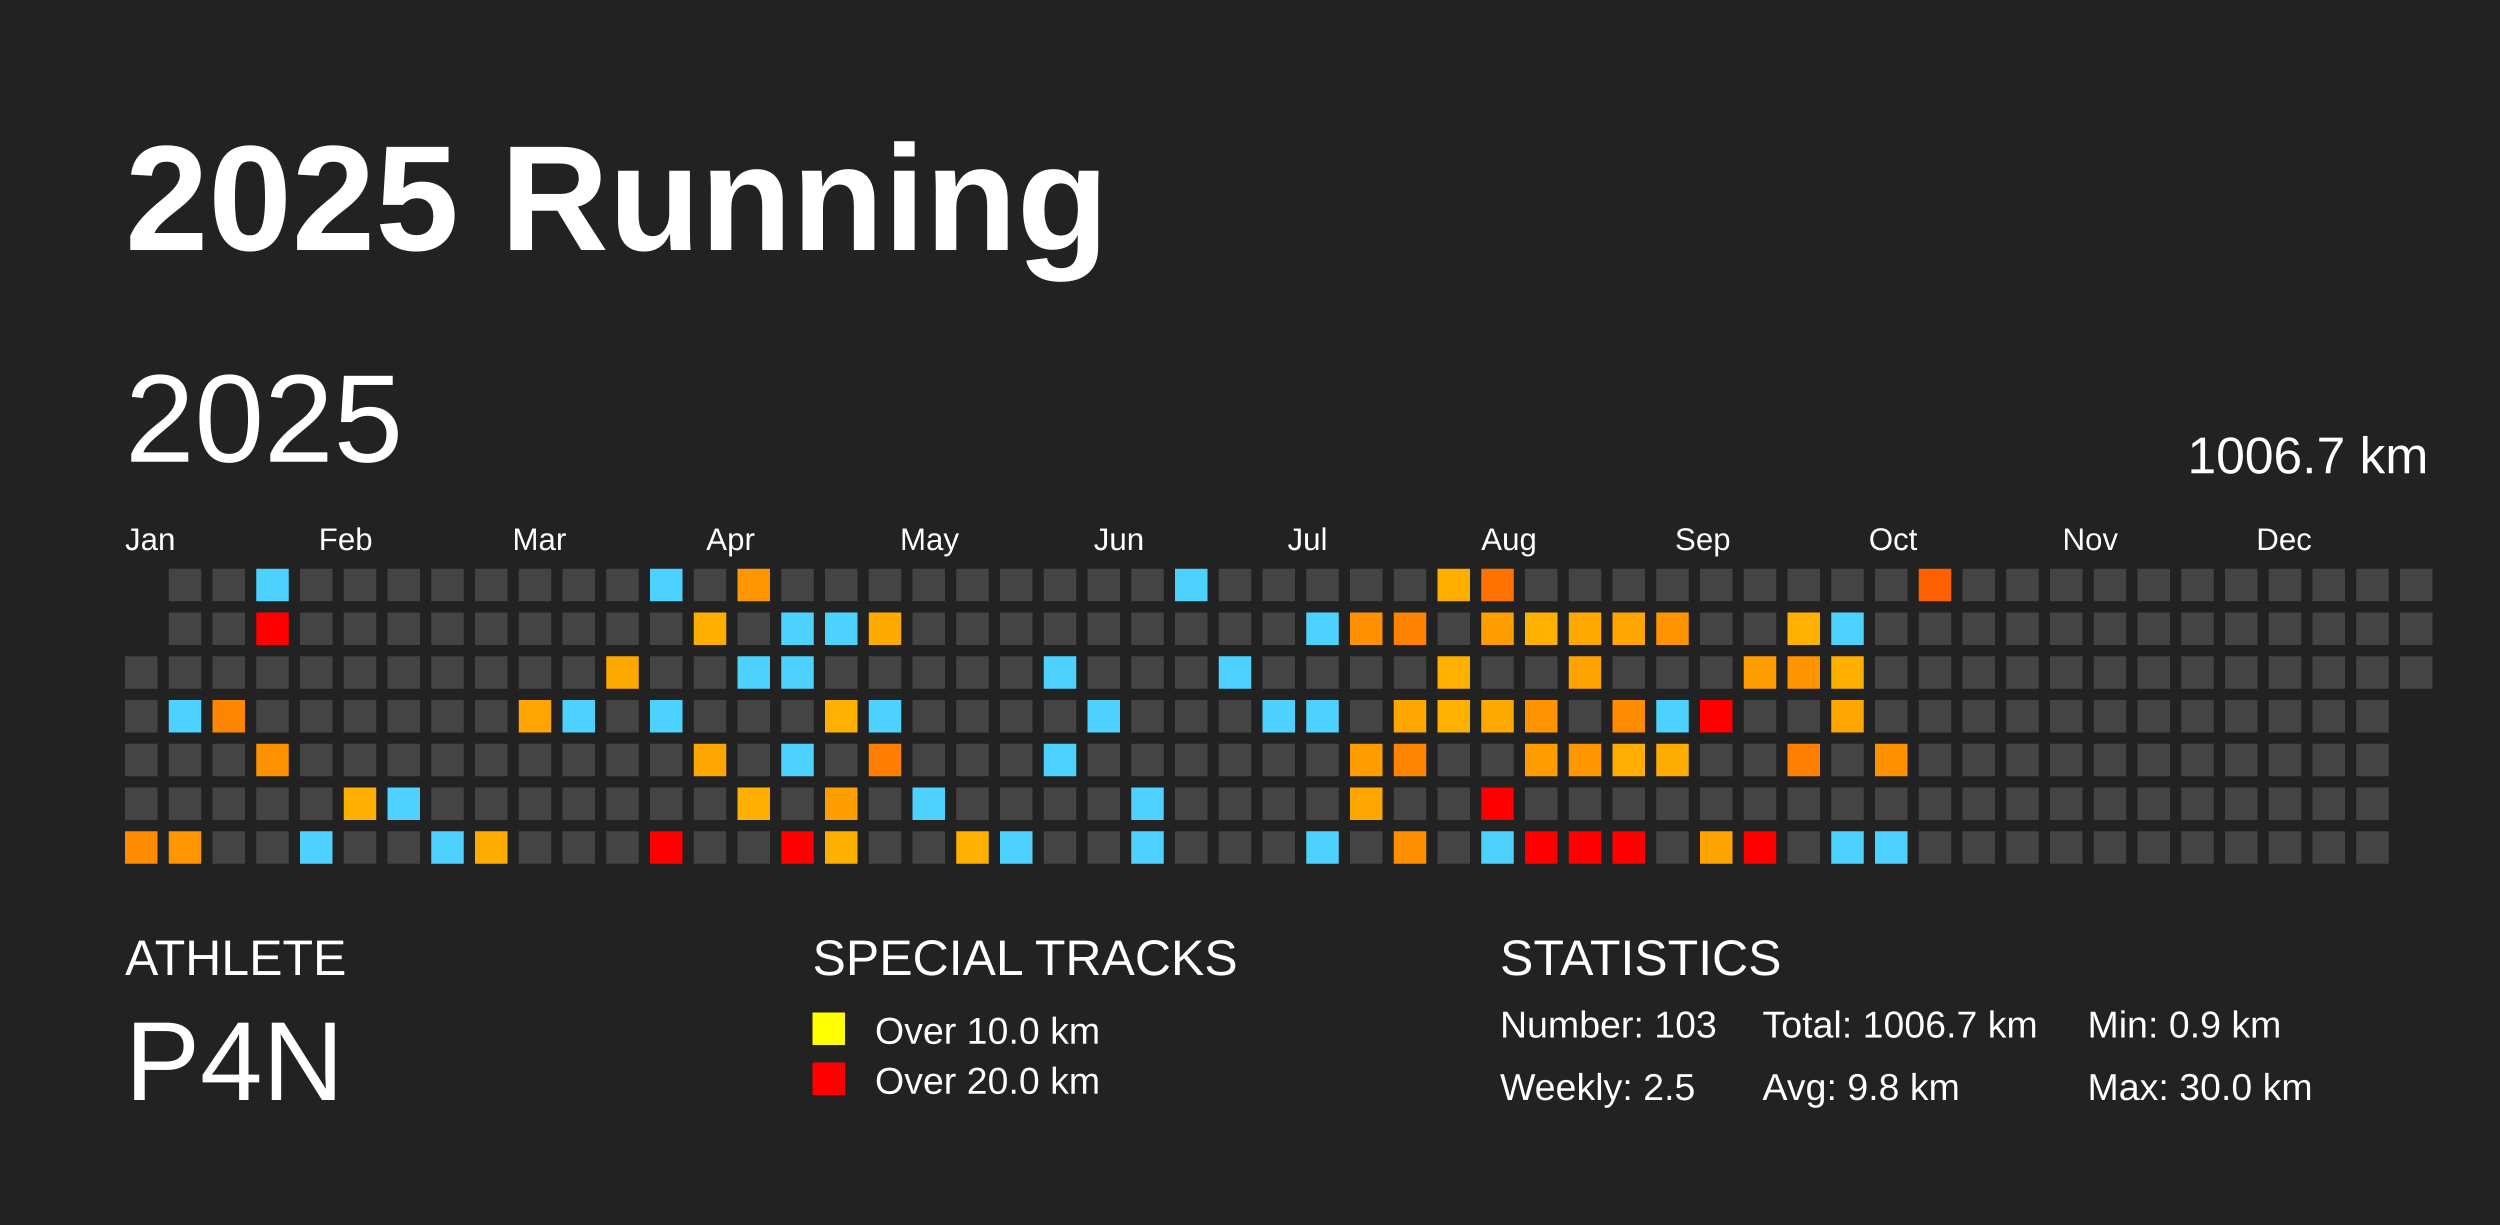
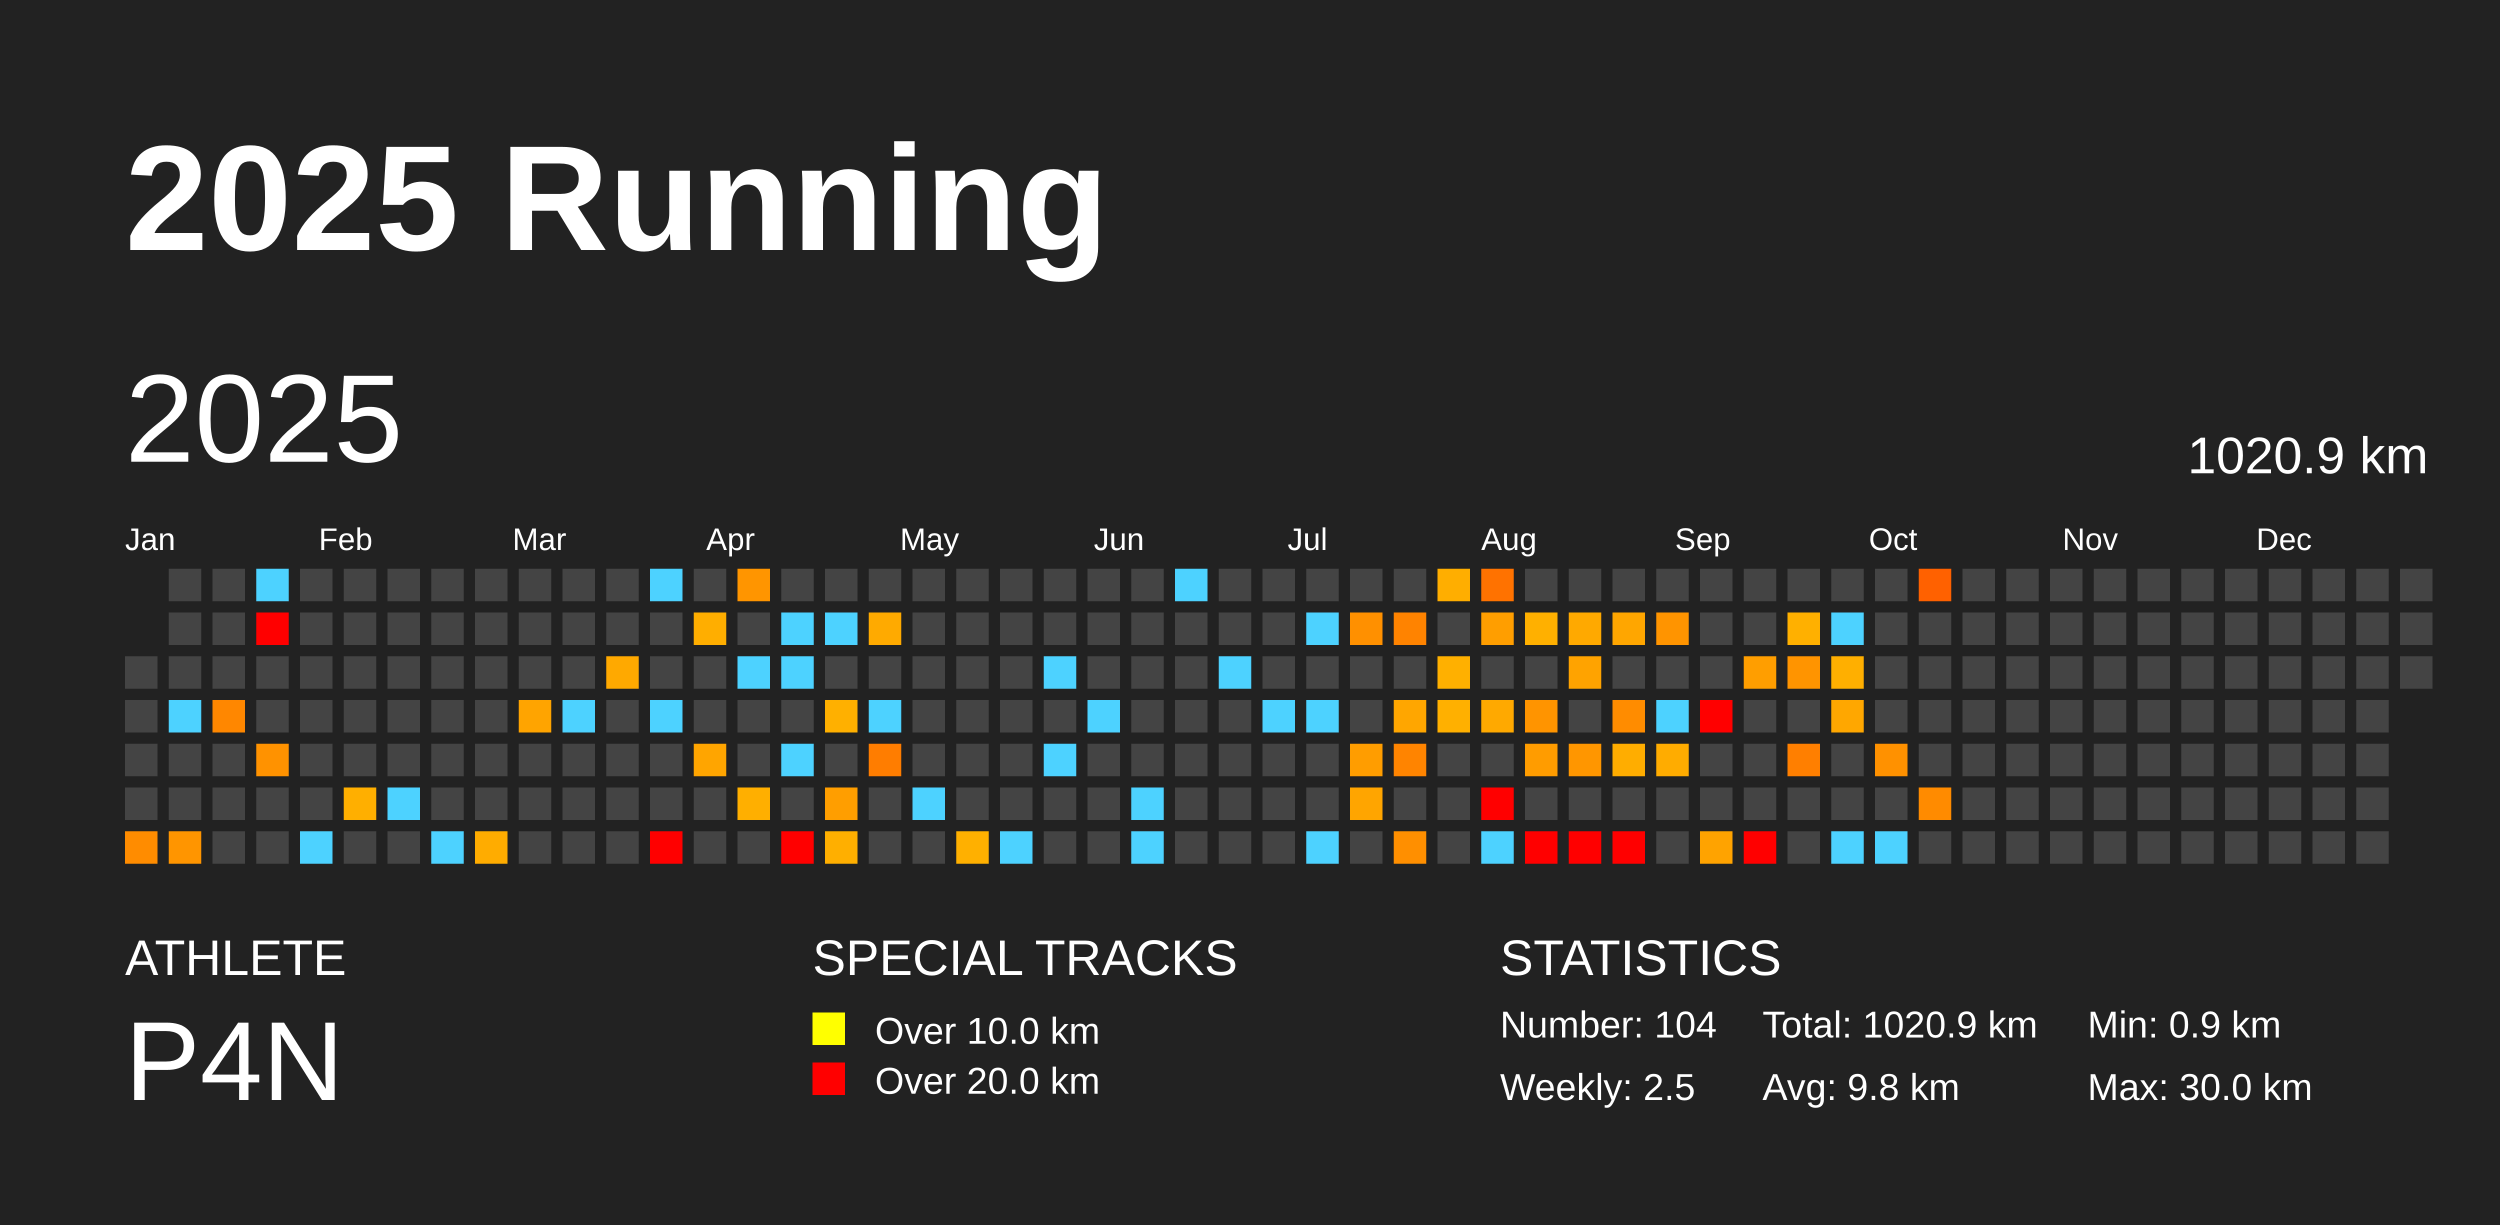
<svg xmlns="http://www.w3.org/2000/svg" baseProfile="full" height="98mm" version="1.1" viewBox="0,0,200,98" width="200mm">
  <defs />
  <rect fill="#222222" height="98" width="200" x="0" y="0" />
  <text fill="#FFFFFF" style="font-size:12px; font-family:Arial; font-weight:bold;" x="10" y="20">2025 Running</text>
  <text fill="#FFFFFF" style="font-size:4px; font-family:Arial" x="10" y="78">ATHLETE</text>
  <text fill="#FFFFFF" style="font-size:9px; font-family:Arial" x="10" y="88">P4N</text>
  <text fill="#FFFFFF" style="font-size:4px; font-family:Arial" x="65" y="78">SPECIAL TRACKS</text>
  <rect fill="yellow" height="2.6" width="2.6" x="65" y="81" />
  <text fill="#FFFFFF" style="font-size:3px; font-family:Arial" x="70" y="83.5">Over 10.0 km</text>
  <rect fill="red" height="2.6" width="2.6" x="65" y="85" />
  <text fill="#FFFFFF" style="font-size:3px; font-family:Arial" x="70" y="87.5">Over 20.0 km</text>
  <text fill="#FFFFFF" style="font-size:4px; font-family:Arial" x="120" y="78">STATISTICS</text>
-   <text fill="#FFFFFF" style="font-size:3px; font-family:Arial" x="120" y="83">Number: 103</text>
+   <text fill="#FFFFFF" style="font-size:3px; font-family:Arial" x="120" y="83">Number: 104</text>
  <text fill="#FFFFFF" style="font-size:3px; font-family:Arial" x="120" y="88">Weekly: 2.5</text>
-   <text fill="#FFFFFF" style="font-size:3px; font-family:Arial" x="141" y="83">Total: 1006.7 km</text>
+   <text fill="#FFFFFF" style="font-size:3px; font-family:Arial" x="141" y="83">Total: 1020.9 km</text>
  <text fill="#FFFFFF" style="font-size:3px; font-family:Arial" x="141" y="88">Avg: 9.8 km</text>
  <text fill="#FFFFFF" style="font-size:3px; font-family:Arial" x="167" y="83">Min: 0.9 km</text>
  <text fill="#FFFFFF" style="font-size:3px; font-family:Arial" x="167" y="88">Max: 30.0 km</text>
  <text dominant-baseline="hanging" fill="#FFFFFF" style="font-size:10.0px; font-family:Arial;" x="10" y="30">2025</text>
-   <text dominant-baseline="hanging" fill="#FFFFFF" style="font-size:4.125px; font-family:Arial;" x="175" y="35">1006.7 km</text>
+   <text dominant-baseline="hanging" fill="#FFFFFF" style="font-size:4.125px; font-family:Arial;" x="175" y="35">1020.9 km</text>
  <text fill="#FFFFFF" style="font-size:2.5px; font-family:Arial" x="10.0" y="44">Jan</text>
  <text fill="#FFFFFF" style="font-size:2.5px; font-family:Arial" x="25.5" y="44">Feb</text>
  <text fill="#FFFFFF" style="font-size:2.5px; font-family:Arial" x="41.0" y="44">Mar</text>
  <text fill="#FFFFFF" style="font-size:2.5px; font-family:Arial" x="56.5" y="44">Apr</text>
  <text fill="#FFFFFF" style="font-size:2.5px; font-family:Arial" x="72.0" y="44">May</text>
  <text fill="#FFFFFF" style="font-size:2.5px; font-family:Arial" x="87.5" y="44">Jun</text>
  <text fill="#FFFFFF" style="font-size:2.5px; font-family:Arial" x="103.0" y="44">Jul</text>
  <text fill="#FFFFFF" style="font-size:2.5px; font-family:Arial" x="118.5" y="44">Aug</text>
  <text fill="#FFFFFF" style="font-size:2.5px; font-family:Arial" x="134.0" y="44">Sep</text>
  <text fill="#FFFFFF" style="font-size:2.5px; font-family:Arial" x="149.5" y="44">Oct</text>
  <text fill="#FFFFFF" style="font-size:2.5px; font-family:Arial" x="165.0" y="44">Nov</text>
  <text fill="#FFFFFF" style="font-size:2.5px; font-family:Arial" x="180.5" y="44">Dec</text>
  <rect fill="#444444" height="2.6" width="2.6" x="10.0" y="52.5" />
  <rect fill="#444444" height="2.6" width="2.6" x="10.0" y="56.0" />
  <rect fill="#444444" height="2.6" width="2.6" x="10.0" y="59.5" />
  <rect fill="#444444" height="2.6" width="2.6" x="10.0" y="63.0" />
  <rect fill="#ff8c00" height="2.6" width="2.6" x="10.0" y="66.5" />
  <rect fill="#444444" height="2.6" width="2.6" x="13.5" y="45.5" />
  <rect fill="#444444" height="2.6" width="2.6" x="13.5" y="49.0" />
  <rect fill="#444444" height="2.6" width="2.6" x="13.5" y="52.5" />
  <rect fill="#4dd2ff" height="2.6" width="2.6" x="13.5" y="56.0" />
  <rect fill="#444444" height="2.6" width="2.6" x="13.5" y="59.5" />
  <rect fill="#444444" height="2.6" width="2.6" x="13.5" y="63.0" />
  <rect fill="#ff9500" height="2.6" width="2.6" x="13.5" y="66.5" />
  <rect fill="#444444" height="2.6" width="2.6" x="17.0" y="45.5" />
  <rect fill="#444444" height="2.6" width="2.6" x="17.0" y="49.0" />
  <rect fill="#444444" height="2.6" width="2.6" x="17.0" y="52.5" />
  <rect fill="#ff8700" height="2.6" width="2.6" x="17.0" y="56.0" />
  <rect fill="#444444" height="2.6" width="2.6" x="17.0" y="59.5" />
  <rect fill="#444444" height="2.6" width="2.6" x="17.0" y="63.0" />
  <rect fill="#444444" height="2.6" width="2.6" x="17.0" y="66.5" />
  <rect fill="#4dd2ff" height="2.6" width="2.6" x="20.5" y="45.5" />
  <rect fill="red" height="2.6" width="2.6" x="20.5" y="49.0" />
  <rect fill="#444444" height="2.6" width="2.6" x="20.5" y="52.5" />
  <rect fill="#444444" height="2.6" width="2.6" x="20.5" y="56.0" />
  <rect fill="#ff9200" height="2.6" width="2.6" x="20.5" y="59.5" />
  <rect fill="#444444" height="2.6" width="2.6" x="20.5" y="63.0" />
  <rect fill="#444444" height="2.6" width="2.6" x="20.5" y="66.5" />
  <rect fill="#444444" height="2.6" width="2.6" x="24.0" y="45.5" />
  <rect fill="#444444" height="2.6" width="2.6" x="24.0" y="49.0" />
  <rect fill="#444444" height="2.6" width="2.6" x="24.0" y="52.5" />
  <rect fill="#444444" height="2.6" width="2.6" x="24.0" y="56.0" />
  <rect fill="#444444" height="2.6" width="2.6" x="24.0" y="59.5" />
  <rect fill="#444444" height="2.6" width="2.6" x="24.0" y="63.0" />
  <rect fill="#4dd2ff" height="2.6" width="2.6" x="24.0" y="66.5" />
  <rect fill="#444444" height="2.6" width="2.6" x="27.5" y="45.5" />
  <rect fill="#444444" height="2.6" width="2.6" x="27.5" y="49.0" />
  <rect fill="#444444" height="2.6" width="2.6" x="27.5" y="52.5" />
  <rect fill="#444444" height="2.6" width="2.6" x="27.5" y="56.0" />
  <rect fill="#444444" height="2.6" width="2.6" x="27.5" y="59.5" />
  <rect fill="#ffaf00" height="2.6" width="2.6" x="27.5" y="63.0" />
  <rect fill="#444444" height="2.6" width="2.6" x="27.5" y="66.5" />
  <rect fill="#444444" height="2.6" width="2.6" x="31.0" y="45.5" />
  <rect fill="#444444" height="2.6" width="2.6" x="31.0" y="49.0" />
  <rect fill="#444444" height="2.6" width="2.6" x="31.0" y="52.5" />
  <rect fill="#444444" height="2.6" width="2.6" x="31.0" y="56.0" />
  <rect fill="#444444" height="2.6" width="2.6" x="31.0" y="59.5" />
  <rect fill="#4dd2ff" height="2.6" width="2.6" x="31.0" y="63.0" />
  <rect fill="#444444" height="2.6" width="2.6" x="31.0" y="66.5" />
  <rect fill="#444444" height="2.6" width="2.6" x="34.5" y="45.5" />
  <rect fill="#444444" height="2.6" width="2.6" x="34.5" y="49.0" />
  <rect fill="#444444" height="2.6" width="2.6" x="34.5" y="52.5" />
  <rect fill="#444444" height="2.6" width="2.6" x="34.5" y="56.0" />
  <rect fill="#444444" height="2.6" width="2.6" x="34.5" y="59.5" />
  <rect fill="#444444" height="2.6" width="2.6" x="34.5" y="63.0" />
  <rect fill="#4dd2ff" height="2.6" width="2.6" x="34.5" y="66.5" />
  <rect fill="#444444" height="2.6" width="2.6" x="38.0" y="45.5" />
  <rect fill="#444444" height="2.6" width="2.6" x="38.0" y="49.0" />
  <rect fill="#444444" height="2.6" width="2.6" x="38.0" y="52.5" />
  <rect fill="#444444" height="2.6" width="2.6" x="38.0" y="56.0" />
  <rect fill="#444444" height="2.6" width="2.6" x="38.0" y="59.5" />
  <rect fill="#444444" height="2.6" width="2.6" x="38.0" y="63.0" />
  <rect fill="#ffac00" height="2.6" width="2.6" x="38.0" y="66.5" />
  <rect fill="#444444" height="2.6" width="2.6" x="41.5" y="45.5" />
  <rect fill="#444444" height="2.6" width="2.6" x="41.5" y="49.0" />
  <rect fill="#444444" height="2.6" width="2.6" x="41.5" y="52.5" />
  <rect fill="#ffa400" height="2.6" width="2.6" x="41.5" y="56.0" />
  <rect fill="#444444" height="2.6" width="2.6" x="41.5" y="59.5" />
  <rect fill="#444444" height="2.6" width="2.6" x="41.5" y="63.0" />
  <rect fill="#444444" height="2.6" width="2.6" x="41.5" y="66.5" />
  <rect fill="#444444" height="2.6" width="2.6" x="45.0" y="45.5" />
  <rect fill="#444444" height="2.6" width="2.6" x="45.0" y="49.0" />
  <rect fill="#444444" height="2.6" width="2.6" x="45.0" y="52.5" />
  <rect fill="#4dd2ff" height="2.6" width="2.6" x="45.0" y="56.0" />
  <rect fill="#444444" height="2.6" width="2.6" x="45.0" y="59.5" />
  <rect fill="#444444" height="2.6" width="2.6" x="45.0" y="63.0" />
  <rect fill="#444444" height="2.6" width="2.6" x="45.0" y="66.5" />
  <rect fill="#444444" height="2.6" width="2.6" x="48.5" y="45.5" />
  <rect fill="#444444" height="2.6" width="2.6" x="48.5" y="49.0" />
  <rect fill="#ffa900" height="2.6" width="2.6" x="48.5" y="52.5" />
  <rect fill="#444444" height="2.6" width="2.6" x="48.5" y="56.0" />
  <rect fill="#444444" height="2.6" width="2.6" x="48.5" y="59.5" />
  <rect fill="#444444" height="2.6" width="2.6" x="48.5" y="63.0" />
  <rect fill="#444444" height="2.6" width="2.6" x="48.5" y="66.5" />
  <rect fill="#4dd2ff" height="2.6" width="2.6" x="52.0" y="45.5" />
  <rect fill="#444444" height="2.6" width="2.6" x="52.0" y="49.0" />
  <rect fill="#444444" height="2.6" width="2.6" x="52.0" y="52.5" />
  <rect fill="#4dd2ff" height="2.6" width="2.6" x="52.0" y="56.0" />
  <rect fill="#444444" height="2.6" width="2.6" x="52.0" y="59.5" />
  <rect fill="#444444" height="2.6" width="2.6" x="52.0" y="63.0" />
  <rect fill="red" height="2.6" width="2.6" x="52.0" y="66.5" />
  <rect fill="#444444" height="2.6" width="2.6" x="55.5" y="45.5" />
  <rect fill="#ffae00" height="2.6" width="2.6" x="55.5" y="49.0" />
  <rect fill="#444444" height="2.6" width="2.6" x="55.5" y="52.5" />
  <rect fill="#444444" height="2.6" width="2.6" x="55.5" y="56.0" />
  <rect fill="#ffa500" height="2.6" width="2.6" x="55.5" y="59.5" />
  <rect fill="#444444" height="2.6" width="2.6" x="55.5" y="63.0" />
  <rect fill="#444444" height="2.6" width="2.6" x="55.5" y="66.5" />
  <rect fill="#ff9500" height="2.6" width="2.6" x="59.0" y="45.5" />
  <rect fill="#444444" height="2.6" width="2.6" x="59.0" y="49.0" />
  <rect fill="#4dd2ff" height="2.6" width="2.6" x="59.0" y="52.5" />
  <rect fill="#444444" height="2.6" width="2.6" x="59.0" y="56.0" />
  <rect fill="#444444" height="2.6" width="2.6" x="59.0" y="59.5" />
  <rect fill="#ffaf00" height="2.6" width="2.6" x="59.0" y="63.0" />
  <rect fill="#444444" height="2.6" width="2.6" x="59.0" y="66.5" />
  <rect fill="#444444" height="2.6" width="2.6" x="62.5" y="45.5" />
  <rect fill="#4dd2ff" height="2.6" width="2.6" x="62.5" y="49.0" />
  <rect fill="#4dd2ff" height="2.6" width="2.6" x="62.5" y="52.5" />
  <rect fill="#444444" height="2.6" width="2.6" x="62.5" y="56.0" />
  <rect fill="#4dd2ff" height="2.6" width="2.6" x="62.5" y="59.5" />
  <rect fill="#444444" height="2.6" width="2.6" x="62.5" y="63.0" />
  <rect fill="red" height="2.6" width="2.6" x="62.5" y="66.5" />
  <rect fill="#444444" height="2.6" width="2.6" x="66.0" y="45.5" />
  <rect fill="#4dd2ff" height="2.6" width="2.6" x="66.0" y="49.0" />
  <rect fill="#444444" height="2.6" width="2.6" x="66.0" y="52.5" />
  <rect fill="#ffb000" height="2.6" width="2.6" x="66.0" y="56.0" />
  <rect fill="#444444" height="2.6" width="2.6" x="66.0" y="59.5" />
  <rect fill="#ff9e00" height="2.6" width="2.6" x="66.0" y="63.0" />
  <rect fill="#ffaf00" height="2.6" width="2.6" x="66.0" y="66.5" />
  <rect fill="#444444" height="2.6" width="2.6" x="69.5" y="45.5" />
  <rect fill="#ffaa00" height="2.6" width="2.6" x="69.5" y="49.0" />
  <rect fill="#444444" height="2.6" width="2.6" x="69.5" y="52.5" />
  <rect fill="#4dd2ff" height="2.6" width="2.6" x="69.5" y="56.0" />
  <rect fill="#ff7d00" height="2.6" width="2.6" x="69.5" y="59.5" />
  <rect fill="#444444" height="2.6" width="2.6" x="69.5" y="63.0" />
  <rect fill="#444444" height="2.6" width="2.6" x="69.5" y="66.5" />
  <rect fill="#444444" height="2.6" width="2.6" x="73.0" y="45.5" />
  <rect fill="#444444" height="2.6" width="2.6" x="73.0" y="49.0" />
  <rect fill="#444444" height="2.6" width="2.6" x="73.0" y="52.5" />
  <rect fill="#444444" height="2.6" width="2.6" x="73.0" y="56.0" />
  <rect fill="#444444" height="2.6" width="2.6" x="73.0" y="59.5" />
  <rect fill="#4dd2ff" height="2.6" width="2.6" x="73.0" y="63.0" />
  <rect fill="#444444" height="2.6" width="2.6" x="73.0" y="66.5" />
  <rect fill="#444444" height="2.6" width="2.6" x="76.5" y="45.5" />
  <rect fill="#444444" height="2.6" width="2.6" x="76.5" y="49.0" />
  <rect fill="#444444" height="2.6" width="2.6" x="76.5" y="52.5" />
  <rect fill="#444444" height="2.6" width="2.6" x="76.5" y="56.0" />
  <rect fill="#444444" height="2.6" width="2.6" x="76.5" y="59.5" />
  <rect fill="#444444" height="2.6" width="2.6" x="76.5" y="63.0" />
  <rect fill="#ffb000" height="2.6" width="2.6" x="76.5" y="66.5" />
  <rect fill="#444444" height="2.6" width="2.6" x="80.0" y="45.5" />
  <rect fill="#444444" height="2.6" width="2.6" x="80.0" y="49.0" />
  <rect fill="#444444" height="2.6" width="2.6" x="80.0" y="52.5" />
  <rect fill="#444444" height="2.6" width="2.6" x="80.0" y="56.0" />
  <rect fill="#444444" height="2.6" width="2.6" x="80.0" y="59.5" />
  <rect fill="#444444" height="2.6" width="2.6" x="80.0" y="63.0" />
  <rect fill="#4dd2ff" height="2.6" width="2.6" x="80.0" y="66.5" />
  <rect fill="#444444" height="2.6" width="2.6" x="83.5" y="45.5" />
  <rect fill="#444444" height="2.6" width="2.6" x="83.5" y="49.0" />
  <rect fill="#4dd2ff" height="2.6" width="2.6" x="83.5" y="52.5" />
  <rect fill="#444444" height="2.6" width="2.6" x="83.5" y="56.0" />
  <rect fill="#4dd2ff" height="2.6" width="2.6" x="83.5" y="59.5" />
  <rect fill="#444444" height="2.6" width="2.6" x="83.5" y="63.0" />
  <rect fill="#444444" height="2.6" width="2.6" x="83.5" y="66.5" />
  <rect fill="#444444" height="2.6" width="2.6" x="87.0" y="45.5" />
  <rect fill="#444444" height="2.6" width="2.6" x="87.0" y="49.0" />
  <rect fill="#444444" height="2.6" width="2.6" x="87.0" y="52.5" />
  <rect fill="#4dd2ff" height="2.6" width="2.6" x="87.0" y="56.0" />
  <rect fill="#444444" height="2.6" width="2.6" x="87.0" y="59.5" />
  <rect fill="#444444" height="2.6" width="2.6" x="87.0" y="63.0" />
  <rect fill="#444444" height="2.6" width="2.6" x="87.0" y="66.5" />
  <rect fill="#444444" height="2.6" width="2.6" x="90.5" y="45.5" />
  <rect fill="#444444" height="2.6" width="2.6" x="90.5" y="49.0" />
  <rect fill="#444444" height="2.6" width="2.6" x="90.5" y="52.5" />
  <rect fill="#444444" height="2.6" width="2.6" x="90.5" y="56.0" />
  <rect fill="#444444" height="2.6" width="2.6" x="90.5" y="59.5" />
  <rect fill="#4dd2ff" height="2.6" width="2.6" x="90.5" y="63.0" />
  <rect fill="#4dd2ff" height="2.6" width="2.6" x="90.5" y="66.5" />
  <rect fill="#4dd2ff" height="2.6" width="2.6" x="94.0" y="45.5" />
  <rect fill="#444444" height="2.6" width="2.6" x="94.0" y="49.0" />
  <rect fill="#444444" height="2.6" width="2.6" x="94.0" y="52.5" />
  <rect fill="#444444" height="2.6" width="2.6" x="94.0" y="56.0" />
  <rect fill="#444444" height="2.6" width="2.6" x="94.0" y="59.5" />
  <rect fill="#444444" height="2.6" width="2.6" x="94.0" y="63.0" />
  <rect fill="#444444" height="2.6" width="2.6" x="94.0" y="66.5" />
  <rect fill="#444444" height="2.6" width="2.6" x="97.5" y="45.5" />
  <rect fill="#444444" height="2.6" width="2.6" x="97.5" y="49.0" />
  <rect fill="#4dd2ff" height="2.6" width="2.6" x="97.5" y="52.5" />
  <rect fill="#444444" height="2.6" width="2.6" x="97.5" y="56.0" />
  <rect fill="#444444" height="2.6" width="2.6" x="97.5" y="59.5" />
  <rect fill="#444444" height="2.6" width="2.6" x="97.5" y="63.0" />
  <rect fill="#444444" height="2.6" width="2.6" x="97.5" y="66.5" />
  <rect fill="#444444" height="2.6" width="2.6" x="101.0" y="45.5" />
  <rect fill="#444444" height="2.6" width="2.6" x="101.0" y="49.0" />
  <rect fill="#444444" height="2.6" width="2.6" x="101.0" y="52.5" />
  <rect fill="#4dd2ff" height="2.6" width="2.6" x="101.0" y="56.0" />
  <rect fill="#444444" height="2.6" width="2.6" x="101.0" y="59.5" />
  <rect fill="#444444" height="2.6" width="2.6" x="101.0" y="63.0" />
  <rect fill="#444444" height="2.6" width="2.6" x="101.0" y="66.5" />
  <rect fill="#444444" height="2.6" width="2.6" x="104.5" y="45.5" />
  <rect fill="#4dd2ff" height="2.6" width="2.6" x="104.5" y="49.0" />
  <rect fill="#444444" height="2.6" width="2.6" x="104.5" y="52.5" />
  <rect fill="#4dd2ff" height="2.6" width="2.6" x="104.5" y="56.0" />
  <rect fill="#444444" height="2.6" width="2.6" x="104.5" y="59.5" />
  <rect fill="#444444" height="2.6" width="2.6" x="104.5" y="63.0" />
  <rect fill="#4dd2ff" height="2.6" width="2.6" x="104.5" y="66.5" />
  <rect fill="#444444" height="2.6" width="2.6" x="108.0" y="45.5" />
  <rect fill="#ff9000" height="2.6" width="2.6" x="108.0" y="49.0" />
  <rect fill="#444444" height="2.6" width="2.6" x="108.0" y="52.5" />
  <rect fill="#444444" height="2.6" width="2.6" x="108.0" y="56.0" />
  <rect fill="#ff9d00" height="2.6" width="2.6" x="108.0" y="59.5" />
  <rect fill="#ffa500" height="2.6" width="2.6" x="108.0" y="63.0" />
  <rect fill="#444444" height="2.6" width="2.6" x="108.0" y="66.5" />
  <rect fill="#444444" height="2.6" width="2.6" x="111.5" y="45.5" />
  <rect fill="#ff8300" height="2.6" width="2.6" x="111.5" y="49.0" />
  <rect fill="#444444" height="2.6" width="2.6" x="111.5" y="52.5" />
  <rect fill="#ffa600" height="2.6" width="2.6" x="111.5" y="56.0" />
  <rect fill="#ff8400" height="2.6" width="2.6" x="111.5" y="59.5" />
  <rect fill="#444444" height="2.6" width="2.6" x="111.5" y="63.0" />
  <rect fill="#ff8f00" height="2.6" width="2.6" x="111.5" y="66.5" />
  <rect fill="#ffae00" height="2.6" width="2.6" x="115.0" y="45.5" />
  <rect fill="#444444" height="2.6" width="2.6" x="115.0" y="49.0" />
  <rect fill="#ffb000" height="2.6" width="2.6" x="115.0" y="52.5" />
  <rect fill="#ffb000" height="2.6" width="2.6" x="115.0" y="56.0" />
  <rect fill="#444444" height="2.6" width="2.6" x="115.0" y="59.5" />
  <rect fill="#444444" height="2.6" width="2.6" x="115.0" y="63.0" />
  <rect fill="#444444" height="2.6" width="2.6" x="115.0" y="66.5" />
  <rect fill="#ff7200" height="2.6" width="2.6" x="118.5" y="45.5" />
  <rect fill="#ff9e00" height="2.6" width="2.6" x="118.5" y="49.0" />
  <rect fill="#444444" height="2.6" width="2.6" x="118.5" y="52.5" />
  <rect fill="#ffa900" height="2.6" width="2.6" x="118.5" y="56.0" />
  <rect fill="#444444" height="2.6" width="2.6" x="118.5" y="59.5" />
  <rect fill="red" height="2.6" width="2.6" x="118.5" y="63.0" />
  <rect fill="#4dd2ff" height="2.6" width="2.6" x="118.5" y="66.5" />
  <rect fill="#444444" height="2.6" width="2.6" x="122.0" y="45.5" />
  <rect fill="#ffb000" height="2.6" width="2.6" x="122.0" y="49.0" />
  <rect fill="#444444" height="2.6" width="2.6" x="122.0" y="52.5" />
  <rect fill="#ff9400" height="2.6" width="2.6" x="122.0" y="56.0" />
  <rect fill="#ff9c00" height="2.6" width="2.6" x="122.0" y="59.5" />
  <rect fill="#444444" height="2.6" width="2.6" x="122.0" y="63.0" />
  <rect fill="red" height="2.6" width="2.6" x="122.0" y="66.5" />
  <rect fill="#444444" height="2.6" width="2.6" x="125.5" y="45.5" />
  <rect fill="#ffa900" height="2.6" width="2.6" x="125.5" y="49.0" />
  <rect fill="#ffa300" height="2.6" width="2.6" x="125.5" y="52.5" />
  <rect fill="#444444" height="2.6" width="2.6" x="125.5" y="56.0" />
  <rect fill="#ff9600" height="2.6" width="2.6" x="125.5" y="59.5" />
  <rect fill="#444444" height="2.6" width="2.6" x="125.5" y="63.0" />
  <rect fill="red" height="2.6" width="2.6" x="125.5" y="66.5" />
  <rect fill="#444444" height="2.6" width="2.6" x="129.0" y="45.5" />
  <rect fill="#ffa600" height="2.6" width="2.6" x="129.0" y="49.0" />
  <rect fill="#444444" height="2.6" width="2.6" x="129.0" y="52.5" />
  <rect fill="#ff8c00" height="2.6" width="2.6" x="129.0" y="56.0" />
  <rect fill="#ffad00" height="2.6" width="2.6" x="129.0" y="59.5" />
  <rect fill="#444444" height="2.6" width="2.6" x="129.0" y="63.0" />
  <rect fill="red" height="2.6" width="2.6" x="129.0" y="66.5" />
  <rect fill="#444444" height="2.6" width="2.6" x="132.5" y="45.5" />
  <rect fill="#ff9400" height="2.6" width="2.6" x="132.5" y="49.0" />
  <rect fill="#444444" height="2.6" width="2.6" x="132.5" y="52.5" />
  <rect fill="#4dd2ff" height="2.6" width="2.6" x="132.5" y="56.0" />
  <rect fill="#ffac00" height="2.6" width="2.6" x="132.5" y="59.5" />
  <rect fill="#444444" height="2.6" width="2.6" x="132.5" y="63.0" />
  <rect fill="#444444" height="2.6" width="2.6" x="132.5" y="66.5" />
  <rect fill="#444444" height="2.6" width="2.6" x="136.0" y="45.5" />
  <rect fill="#444444" height="2.6" width="2.6" x="136.0" y="49.0" />
  <rect fill="#444444" height="2.6" width="2.6" x="136.0" y="52.5" />
  <rect fill="red" height="2.6" width="2.6" x="136.0" y="56.0" />
  <rect fill="#444444" height="2.6" width="2.6" x="136.0" y="59.5" />
  <rect fill="#444444" height="2.6" width="2.6" x="136.0" y="63.0" />
  <rect fill="#ffa300" height="2.6" width="2.6" x="136.0" y="66.5" />
  <rect fill="#444444" height="2.6" width="2.6" x="139.5" y="45.5" />
  <rect fill="#444444" height="2.6" width="2.6" x="139.5" y="49.0" />
  <rect fill="#ff9e00" height="2.6" width="2.6" x="139.5" y="52.5" />
  <rect fill="#444444" height="2.6" width="2.6" x="139.5" y="56.0" />
  <rect fill="#444444" height="2.6" width="2.6" x="139.5" y="59.5" />
  <rect fill="#444444" height="2.6" width="2.6" x="139.5" y="63.0" />
  <rect fill="red" height="2.6" width="2.6" x="139.5" y="66.5" />
  <rect fill="#444444" height="2.6" width="2.6" x="143.0" y="45.5" />
  <rect fill="#ffb000" height="2.6" width="2.6" x="143.0" y="49.0" />
  <rect fill="#ff9400" height="2.6" width="2.6" x="143.0" y="52.5" />
  <rect fill="#444444" height="2.6" width="2.6" x="143.0" y="56.0" />
  <rect fill="#ff7f00" height="2.6" width="2.6" x="143.0" y="59.5" />
  <rect fill="#444444" height="2.6" width="2.6" x="143.0" y="63.0" />
  <rect fill="#444444" height="2.6" width="2.6" x="143.0" y="66.5" />
  <rect fill="#444444" height="2.6" width="2.6" x="146.5" y="45.5" />
  <rect fill="#4dd2ff" height="2.6" width="2.6" x="146.5" y="49.0" />
  <rect fill="#ffaf00" height="2.6" width="2.6" x="146.5" y="52.5" />
  <rect fill="#ffa700" height="2.6" width="2.6" x="146.5" y="56.0" />
  <rect fill="#444444" height="2.6" width="2.6" x="146.5" y="59.5" />
  <rect fill="#444444" height="2.6" width="2.6" x="146.5" y="63.0" />
  <rect fill="#4dd2ff" height="2.6" width="2.6" x="146.5" y="66.5" />
  <rect fill="#444444" height="2.6" width="2.6" x="150.0" y="45.5" />
  <rect fill="#444444" height="2.6" width="2.6" x="150.0" y="49.0" />
  <rect fill="#444444" height="2.6" width="2.6" x="150.0" y="52.5" />
  <rect fill="#444444" height="2.6" width="2.6" x="150.0" y="56.0" />
  <rect fill="#ff9100" height="2.6" width="2.6" x="150.0" y="59.5" />
  <rect fill="#444444" height="2.6" width="2.6" x="150.0" y="63.0" />
  <rect fill="#4dd2ff" height="2.6" width="2.6" x="150.0" y="66.5" />
  <rect fill="#ff6100" height="2.6" width="2.6" x="153.5" y="45.5" />
  <rect fill="#444444" height="2.6" width="2.6" x="153.5" y="49.0" />
  <rect fill="#444444" height="2.6" width="2.6" x="153.5" y="52.5" />
  <rect fill="#444444" height="2.6" width="2.6" x="153.5" y="56.0" />
  <rect fill="#444444" height="2.6" width="2.6" x="153.5" y="59.5" />
-   <rect fill="#444444" height="2.6" width="2.6" x="153.5" y="63.0" />
+   <rect fill="#ff8b00" height="2.6" width="2.6" x="153.5" y="63.0" />
  <rect fill="#444444" height="2.6" width="2.6" x="153.5" y="66.5" />
  <rect fill="#444444" height="2.6" width="2.6" x="157.0" y="45.5" />
  <rect fill="#444444" height="2.6" width="2.6" x="157.0" y="49.0" />
  <rect fill="#444444" height="2.6" width="2.6" x="157.0" y="52.5" />
  <rect fill="#444444" height="2.6" width="2.6" x="157.0" y="56.0" />
  <rect fill="#444444" height="2.6" width="2.6" x="157.0" y="59.5" />
  <rect fill="#444444" height="2.6" width="2.6" x="157.0" y="63.0" />
  <rect fill="#444444" height="2.6" width="2.6" x="157.0" y="66.5" />
  <rect fill="#444444" height="2.6" width="2.6" x="160.5" y="45.5" />
  <rect fill="#444444" height="2.6" width="2.6" x="160.5" y="49.0" />
  <rect fill="#444444" height="2.6" width="2.6" x="160.5" y="52.5" />
  <rect fill="#444444" height="2.6" width="2.6" x="160.5" y="56.0" />
  <rect fill="#444444" height="2.6" width="2.6" x="160.5" y="59.5" />
  <rect fill="#444444" height="2.6" width="2.6" x="160.5" y="63.0" />
  <rect fill="#444444" height="2.6" width="2.6" x="160.5" y="66.5" />
  <rect fill="#444444" height="2.6" width="2.6" x="164.0" y="45.5" />
  <rect fill="#444444" height="2.6" width="2.6" x="164.0" y="49.0" />
  <rect fill="#444444" height="2.6" width="2.6" x="164.0" y="52.5" />
  <rect fill="#444444" height="2.6" width="2.6" x="164.0" y="56.0" />
  <rect fill="#444444" height="2.6" width="2.6" x="164.0" y="59.5" />
  <rect fill="#444444" height="2.6" width="2.6" x="164.0" y="63.0" />
  <rect fill="#444444" height="2.6" width="2.6" x="164.0" y="66.5" />
  <rect fill="#444444" height="2.6" width="2.6" x="167.5" y="45.5" />
  <rect fill="#444444" height="2.6" width="2.6" x="167.5" y="49.0" />
  <rect fill="#444444" height="2.6" width="2.6" x="167.5" y="52.5" />
  <rect fill="#444444" height="2.6" width="2.6" x="167.5" y="56.0" />
  <rect fill="#444444" height="2.6" width="2.6" x="167.5" y="59.5" />
  <rect fill="#444444" height="2.6" width="2.6" x="167.5" y="63.0" />
  <rect fill="#444444" height="2.6" width="2.6" x="167.5" y="66.5" />
  <rect fill="#444444" height="2.6" width="2.6" x="171.0" y="45.5" />
  <rect fill="#444444" height="2.6" width="2.6" x="171.0" y="49.0" />
  <rect fill="#444444" height="2.6" width="2.6" x="171.0" y="52.5" />
  <rect fill="#444444" height="2.6" width="2.6" x="171.0" y="56.0" />
  <rect fill="#444444" height="2.6" width="2.6" x="171.0" y="59.5" />
  <rect fill="#444444" height="2.6" width="2.6" x="171.0" y="63.0" />
  <rect fill="#444444" height="2.6" width="2.6" x="171.0" y="66.5" />
  <rect fill="#444444" height="2.6" width="2.6" x="174.5" y="45.5" />
  <rect fill="#444444" height="2.6" width="2.6" x="174.5" y="49.0" />
  <rect fill="#444444" height="2.6" width="2.6" x="174.5" y="52.5" />
  <rect fill="#444444" height="2.6" width="2.6" x="174.5" y="56.0" />
  <rect fill="#444444" height="2.6" width="2.6" x="174.5" y="59.5" />
  <rect fill="#444444" height="2.6" width="2.6" x="174.5" y="63.0" />
  <rect fill="#444444" height="2.6" width="2.6" x="174.5" y="66.5" />
  <rect fill="#444444" height="2.6" width="2.6" x="178.0" y="45.5" />
  <rect fill="#444444" height="2.6" width="2.6" x="178.0" y="49.0" />
  <rect fill="#444444" height="2.6" width="2.6" x="178.0" y="52.5" />
  <rect fill="#444444" height="2.6" width="2.6" x="178.0" y="56.0" />
  <rect fill="#444444" height="2.6" width="2.6" x="178.0" y="59.5" />
  <rect fill="#444444" height="2.6" width="2.6" x="178.0" y="63.0" />
  <rect fill="#444444" height="2.6" width="2.6" x="178.0" y="66.5" />
  <rect fill="#444444" height="2.6" width="2.6" x="181.5" y="45.5" />
  <rect fill="#444444" height="2.6" width="2.6" x="181.5" y="49.0" />
  <rect fill="#444444" height="2.6" width="2.6" x="181.5" y="52.5" />
  <rect fill="#444444" height="2.6" width="2.6" x="181.5" y="56.0" />
  <rect fill="#444444" height="2.6" width="2.6" x="181.5" y="59.5" />
  <rect fill="#444444" height="2.6" width="2.6" x="181.5" y="63.0" />
  <rect fill="#444444" height="2.6" width="2.6" x="181.5" y="66.5" />
  <rect fill="#444444" height="2.6" width="2.6" x="185.0" y="45.5" />
  <rect fill="#444444" height="2.6" width="2.6" x="185.0" y="49.0" />
  <rect fill="#444444" height="2.6" width="2.6" x="185.0" y="52.5" />
  <rect fill="#444444" height="2.6" width="2.6" x="185.0" y="56.0" />
  <rect fill="#444444" height="2.6" width="2.6" x="185.0" y="59.5" />
  <rect fill="#444444" height="2.6" width="2.6" x="185.0" y="63.0" />
  <rect fill="#444444" height="2.6" width="2.6" x="185.0" y="66.5" />
  <rect fill="#444444" height="2.6" width="2.6" x="188.5" y="45.5" />
  <rect fill="#444444" height="2.6" width="2.6" x="188.5" y="49.0" />
  <rect fill="#444444" height="2.6" width="2.6" x="188.5" y="52.5" />
  <rect fill="#444444" height="2.6" width="2.6" x="188.5" y="56.0" />
  <rect fill="#444444" height="2.6" width="2.6" x="188.5" y="59.5" />
  <rect fill="#444444" height="2.6" width="2.6" x="188.5" y="63.0" />
  <rect fill="#444444" height="2.6" width="2.6" x="188.5" y="66.5" />
  <rect fill="#444444" height="2.6" width="2.6" x="192.0" y="45.5" />
  <rect fill="#444444" height="2.6" width="2.6" x="192.0" y="49.0" />
  <rect fill="#444444" height="2.6" width="2.6" x="192.0" y="52.5" />
</svg>
